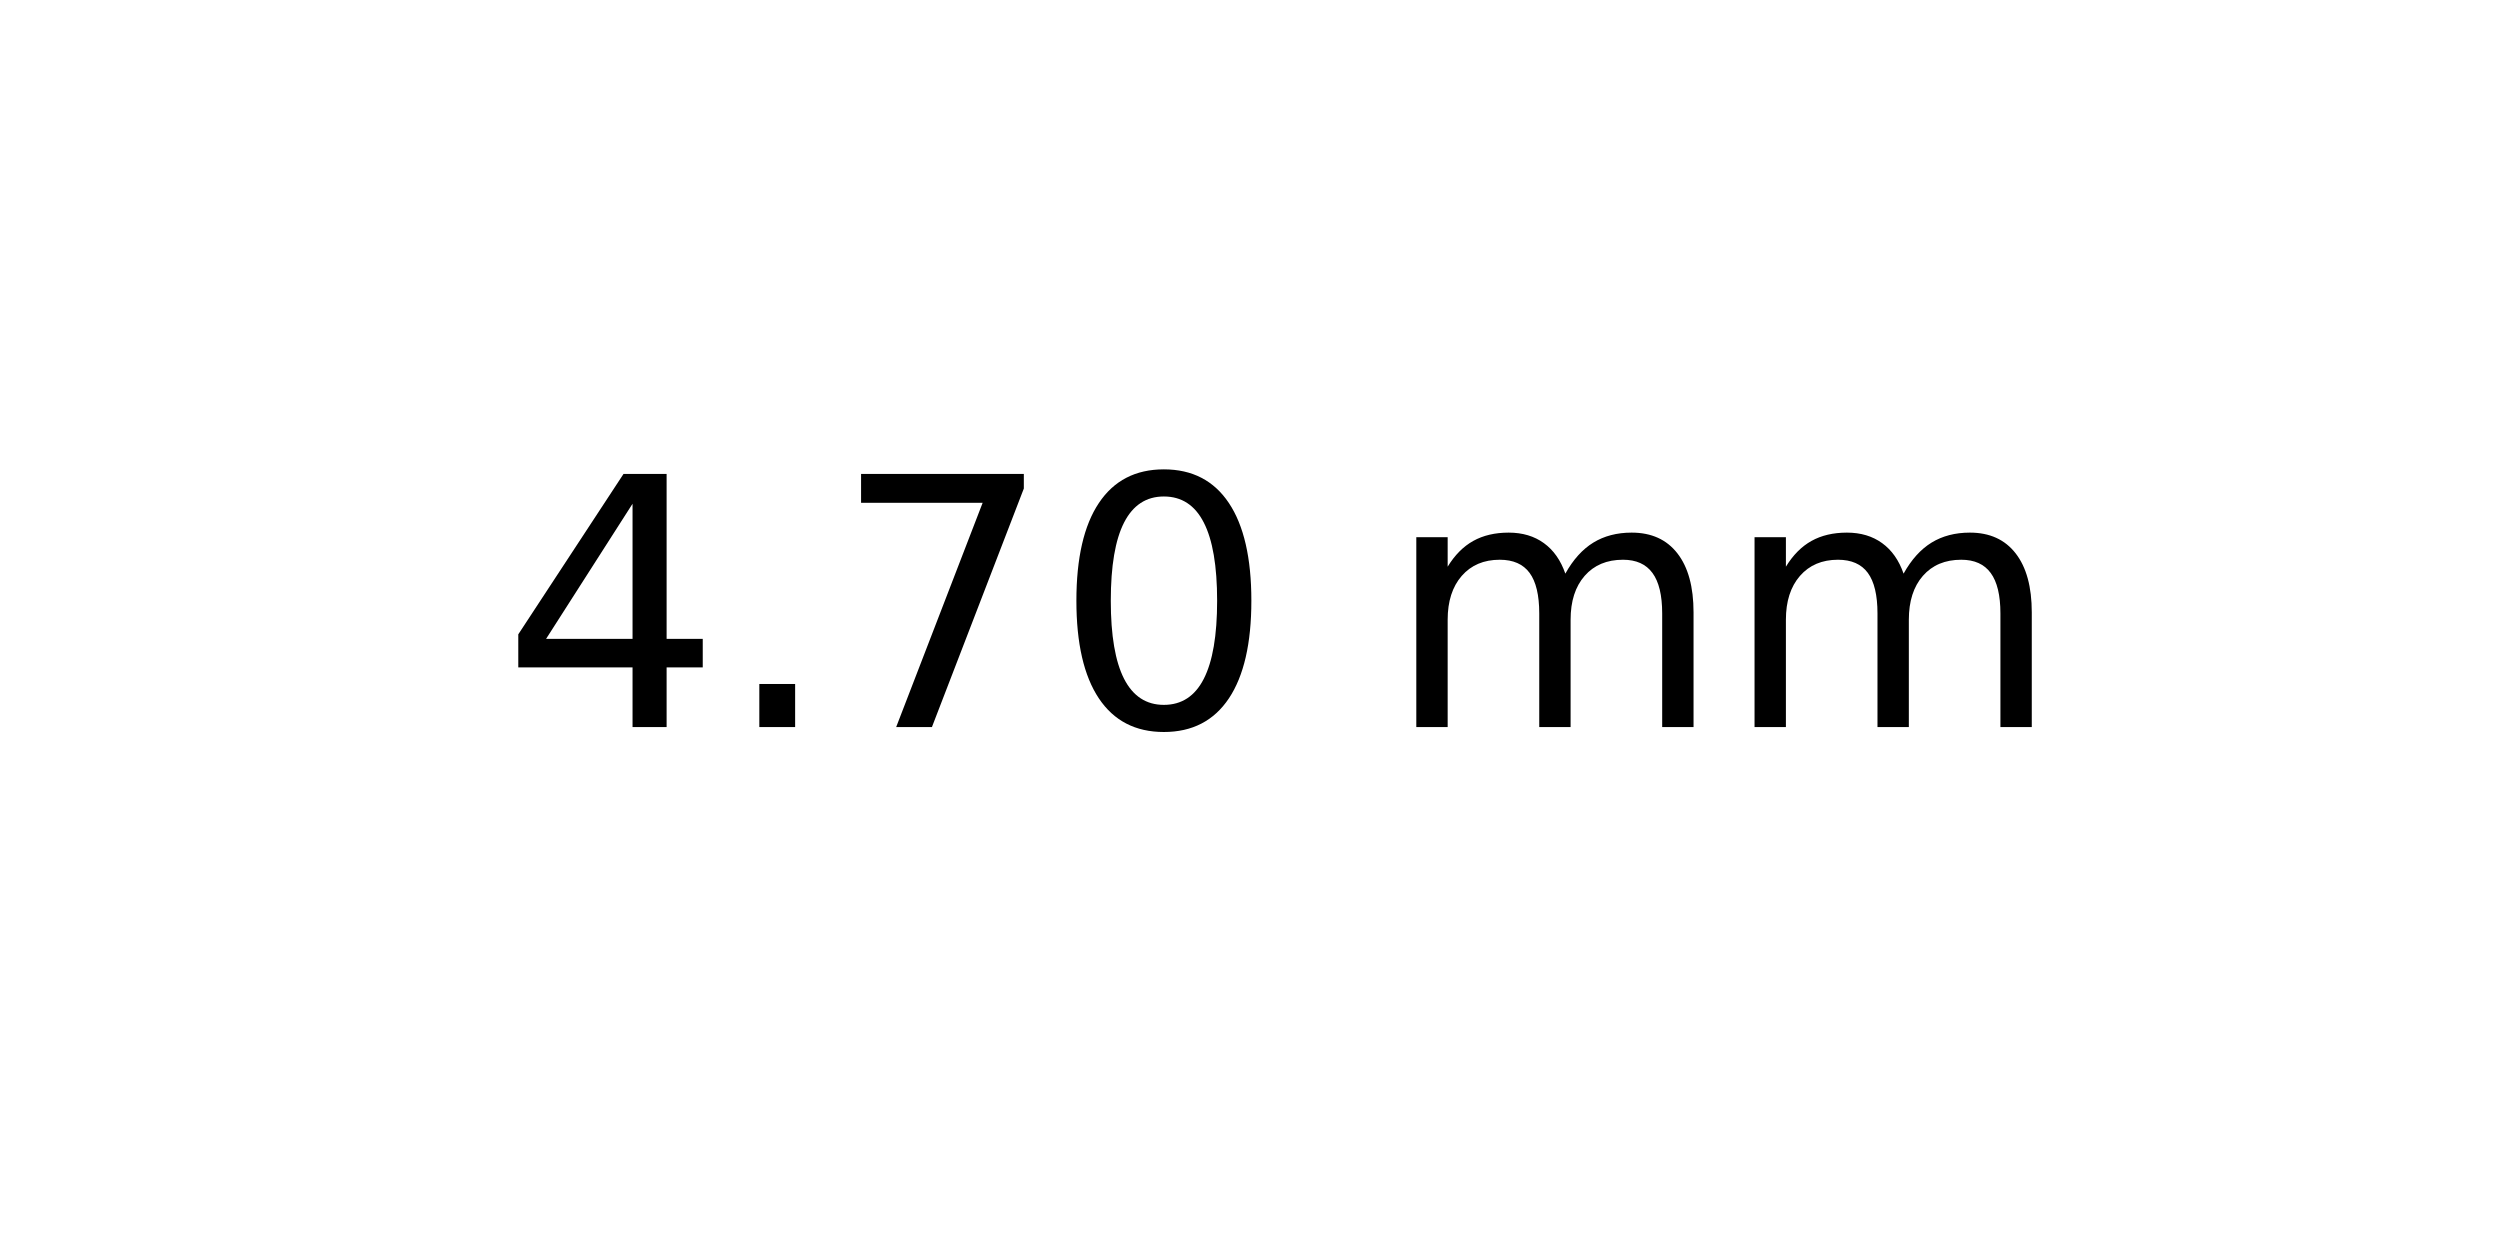
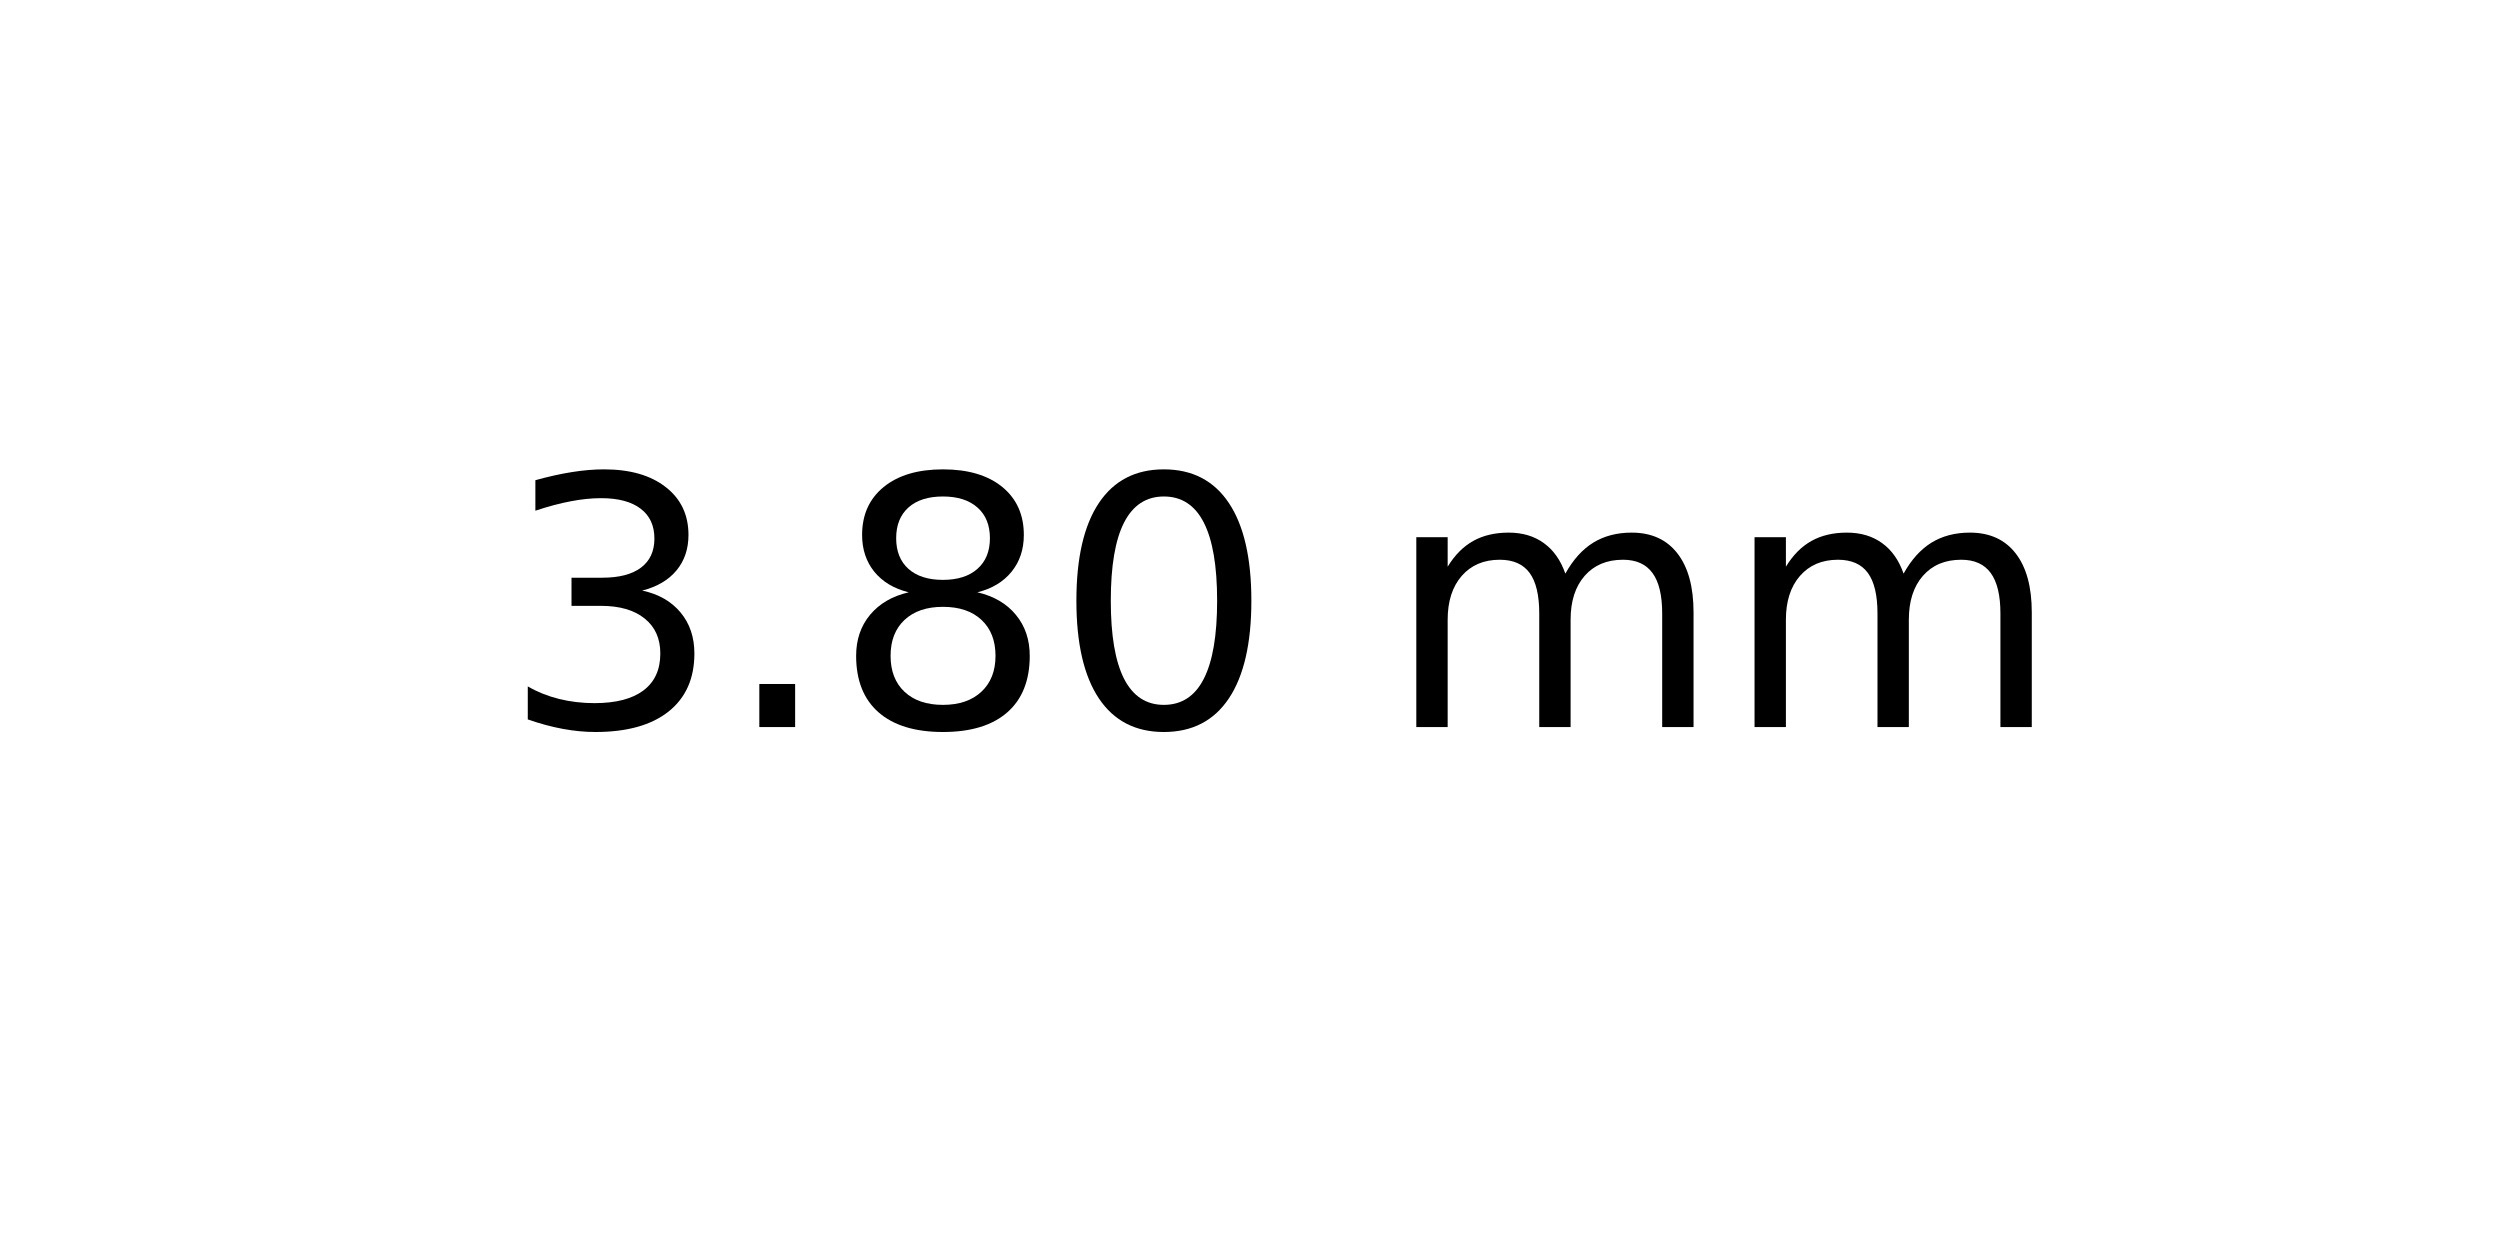
<svg xmlns="http://www.w3.org/2000/svg" xmlns:xlink="http://www.w3.org/1999/xlink" width="72pt" height="36pt" viewBox="0 0 72 36" version="1.1">
  <defs>
    <style type="text/css">*{stroke-linejoin: round; stroke-linecap: butt}</style>
  </defs>
  <g id="figure_1">
    <g id="axes_1">
      <g id="text_1">
        <g transform="translate(14.4375 20.93937) scale(0.1 -0.1)">
          <defs>
-             <path id="DejaVuSans-34" d="M 2419 4116  L 825 1625  L 2419 1625  L 2419 4116  z M 2253 4666  L 3047 4666  L 3047 1625  L 3713 1625  L 3713 1100  L 3047 1100  L 3047 0  L 2419 0  L 2419 1100  L 313 1100  L 313 1709  L 2253 4666  z " transform="scale(0.015625)" />
+             <path id="DejaVuSans-33" d="M 2597 2516  Q 3050 2419 3304 2112  Q 3559 1806 3559 1356  Q 3559 666 3084 287  Q 2609 -91 1734 -91  Q 1441 -91 1130 -33  Q 819 25 488 141  L 488 750  Q 750 597 1062 519  Q 1375 441 1716 441  Q 2309 441 2620 675  Q 2931 909 2931 1356  Q 2931 1769 2642 2001  Q 2353 2234 1838 2234  L 1294 2234  L 1294 2753  L 1863 2753  Q 2328 2753 2575 2939  Q 2822 3125 2822 3475  Q 2822 3834 2567 4026  Q 2313 4219 1838 4219  Q 1578 4219 1281 4162  Q 984 4106 628 3988  L 628 4550  Q 988 4650 1302 4700  Q 1616 4750 1894 4750  Q 2613 4750 3031 4423  Q 3450 4097 3450 3541  Q 3450 3153 3228 2886  Q 3006 2619 2597 2516  z " transform="scale(0.015625)" />
            <path id="DejaVuSans-2e" d="M 684 794  L 1344 794  L 1344 0  L 684 0  L 684 794  z " transform="scale(0.015625)" />
-             <path id="DejaVuSans-37" d="M 525 4666  L 3525 4666  L 3525 4397  L 1831 0  L 1172 0  L 2766 4134  L 525 4134  L 525 4666  z " transform="scale(0.015625)" />
+             <path id="DejaVuSans-38" d="M 2034 2216  Q 1584 2216 1326 1975  Q 1069 1734 1069 1313  Q 1069 891 1326 650  Q 1584 409 2034 409  Q 2484 409 2743 651  Q 3003 894 3003 1313  Q 3003 1734 2745 1975  Q 2488 2216 2034 2216  z M 1403 2484  Q 997 2584 770 2862  Q 544 3141 544 3541  Q 544 4100 942 4425  Q 1341 4750 2034 4750  Q 2731 4750 3128 4425  Q 3525 4100 3525 3541  Q 3525 3141 3298 2862  Q 3072 2584 2669 2484  Q 3125 2378 3379 2068  Q 3634 1759 3634 1313  Q 3634 634 3220 271  Q 2806 -91 2034 -91  Q 1263 -91 848 271  Q 434 634 434 1313  Q 434 1759 690 2068  Q 947 2378 1403 2484  z M 1172 3481  Q 1172 3119 1398 2916  Q 1625 2713 2034 2713  Q 2441 2713 2670 2916  Q 2900 3119 2900 3481  Q 2900 3844 2670 4047  Q 2441 4250 2034 4250  Q 1625 4250 1398 4047  Q 1172 3844 1172 3481  z " transform="scale(0.015625)" />
            <path id="DejaVuSans-30" d="M 2034 4250  Q 1547 4250 1301 3770  Q 1056 3291 1056 2328  Q 1056 1369 1301 889  Q 1547 409 2034 409  Q 2525 409 2770 889  Q 3016 1369 3016 2328  Q 3016 3291 2770 3770  Q 2525 4250 2034 4250  z M 2034 4750  Q 2819 4750 3233 4129  Q 3647 3509 3647 2328  Q 3647 1150 3233 529  Q 2819 -91 2034 -91  Q 1250 -91 836 529  Q 422 1150 422 2328  Q 422 3509 836 4129  Q 1250 4750 2034 4750  z " transform="scale(0.015625)" />
            <path id="DejaVuSans-20" transform="scale(0.015625)" />
            <path id="DejaVuSans-6d" d="M 3328 2828  Q 3544 3216 3844 3400  Q 4144 3584 4550 3584  Q 5097 3584 5394 3201  Q 5691 2819 5691 2113  L 5691 0  L 5113 0  L 5113 2094  Q 5113 2597 4934 2840  Q 4756 3084 4391 3084  Q 3944 3084 3684 2787  Q 3425 2491 3425 1978  L 3425 0  L 2847 0  L 2847 2094  Q 2847 2600 2669 2842  Q 2491 3084 2119 3084  Q 1678 3084 1418 2786  Q 1159 2488 1159 1978  L 1159 0  L 581 0  L 581 3500  L 1159 3500  L 1159 2956  Q 1356 3278 1631 3431  Q 1906 3584 2284 3584  Q 2666 3584 2933 3390  Q 3200 3197 3328 2828  z " transform="scale(0.015625)" />
          </defs>
-           <use xlink:href="#DejaVuSans-34" />
+           <use xlink:href="#DejaVuSans-33" />
          <use xlink:href="#DejaVuSans-2e" x="63.623" />
-           <use xlink:href="#DejaVuSans-37" x="95.41" />
+           <use xlink:href="#DejaVuSans-38" x="95.41" />
          <use xlink:href="#DejaVuSans-30" x="159.033" />
          <use xlink:href="#DejaVuSans-20" x="222.656" />
          <use xlink:href="#DejaVuSans-6d" x="254.443" />
          <use xlink:href="#DejaVuSans-6d" x="351.855" />
        </g>
      </g>
    </g>
  </g>
</svg>
